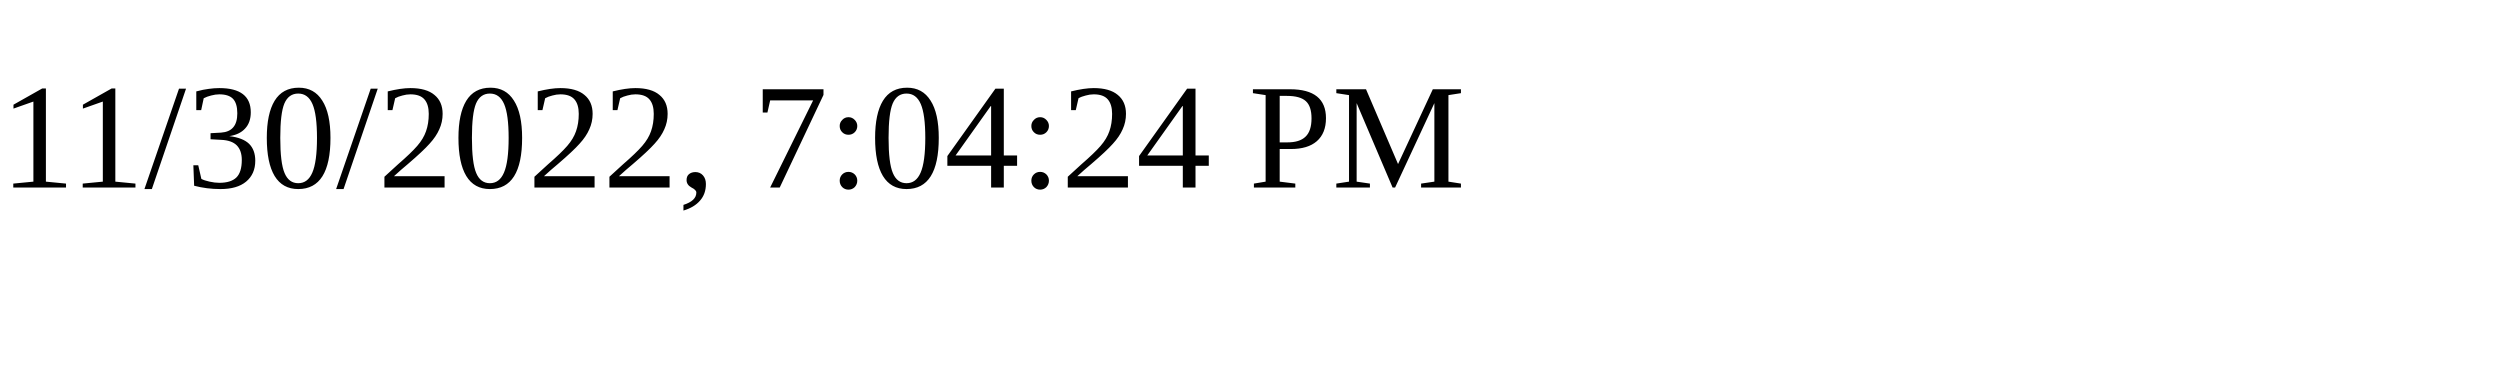
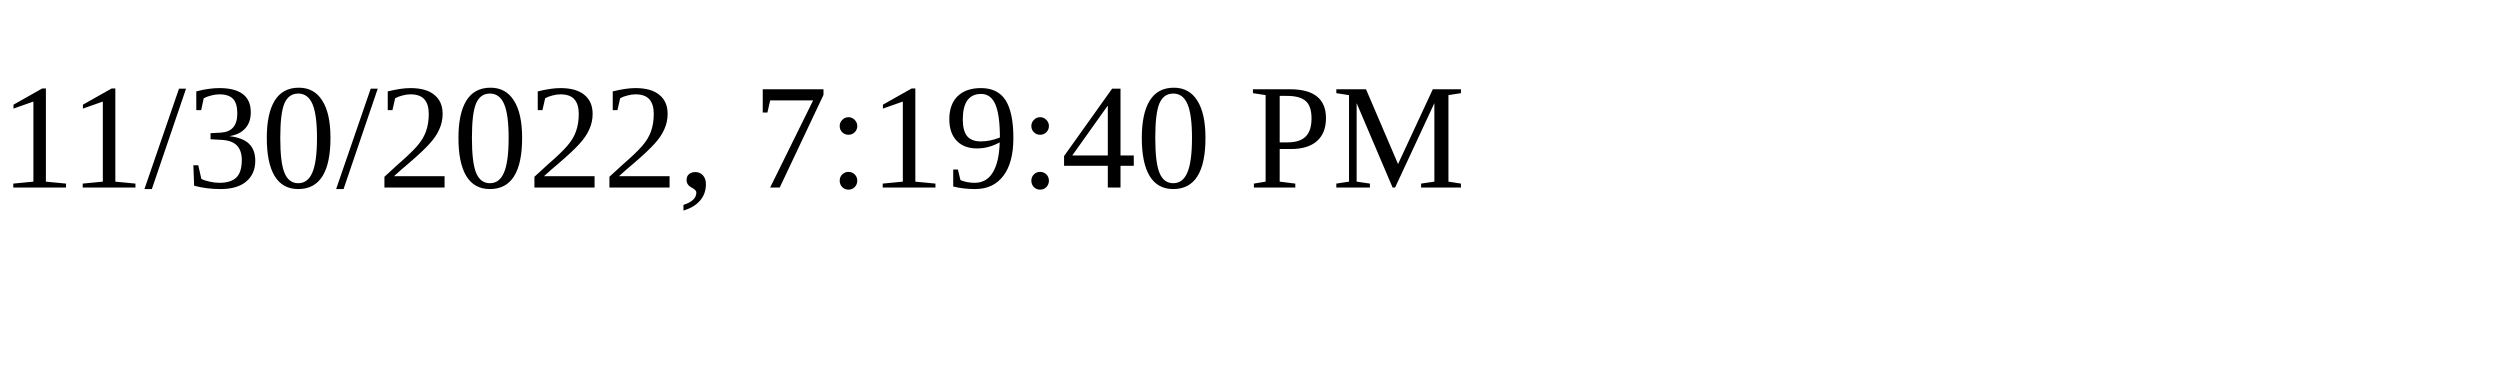
<svg xmlns="http://www.w3.org/2000/svg" height="30" width="200">
-   <text x="0" y="15">11/30/2022, 7:04:24 PM</text>
+   <text x="0" y="15">11/30/2022, 7:19:40 PM</text>
</svg>
